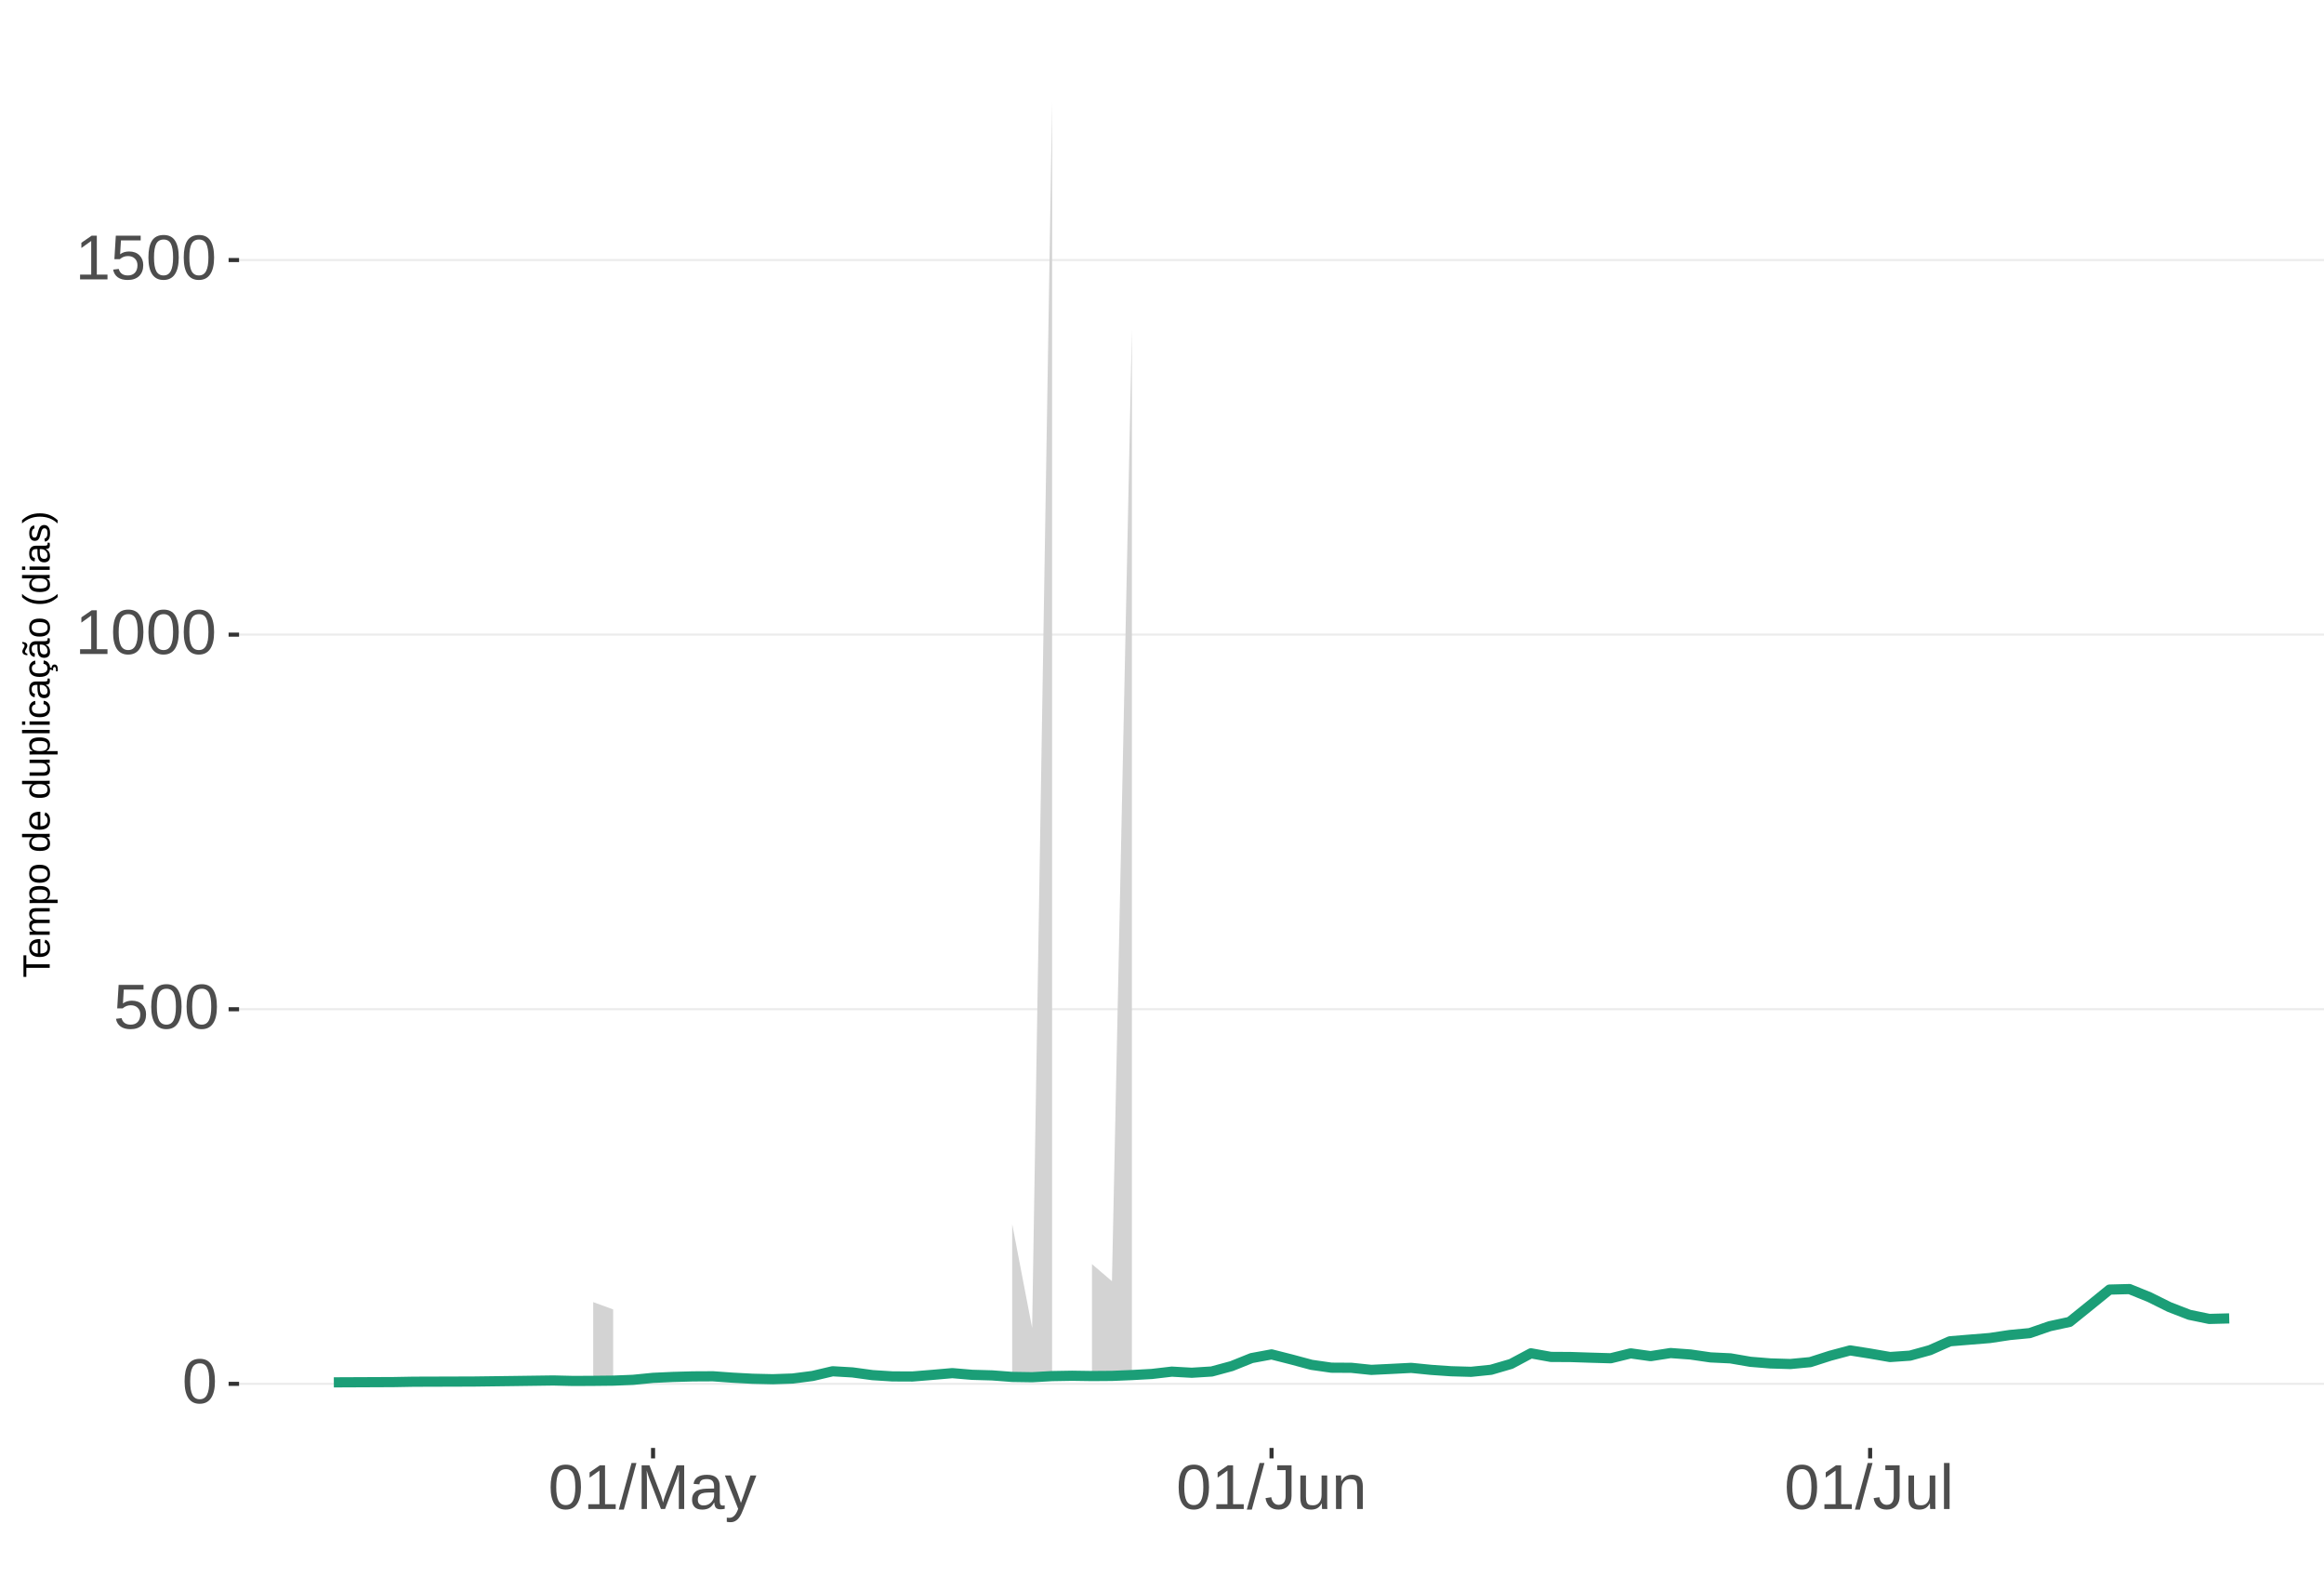
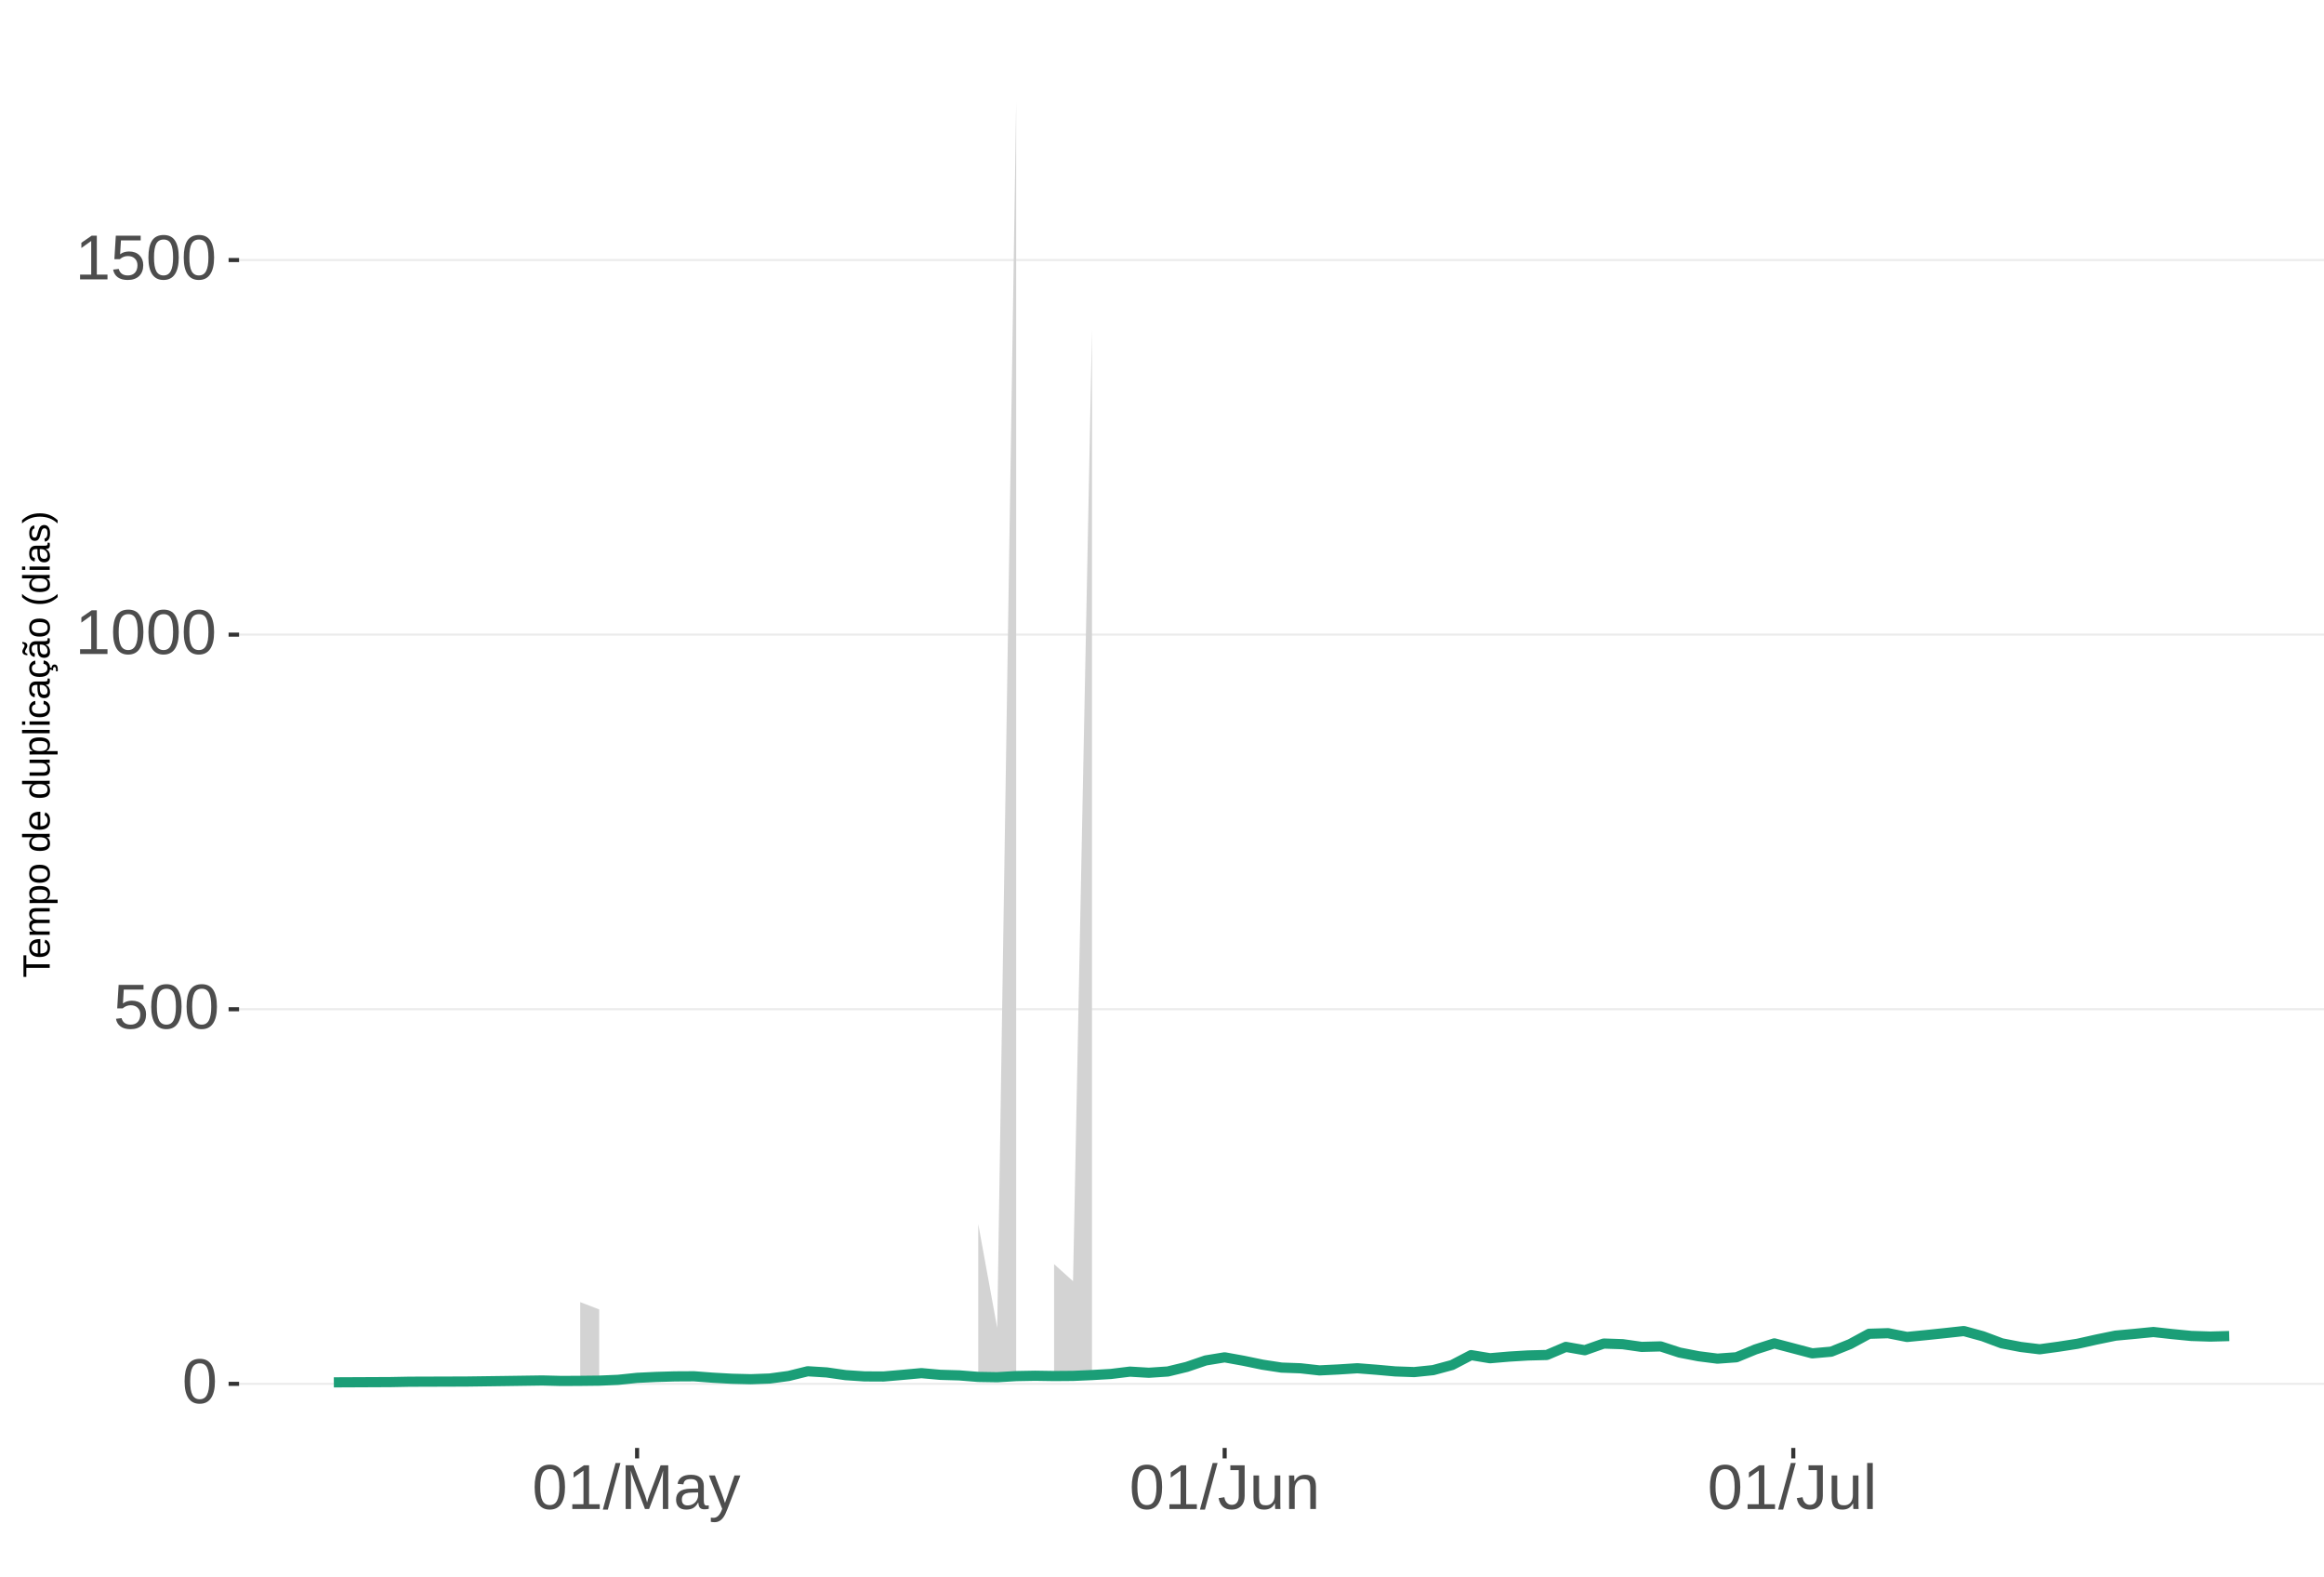
<svg xmlns="http://www.w3.org/2000/svg" xmlns:xlink="http://www.w3.org/1999/xlink" width="609pt" height="413pt" viewBox="0 0 609 413" version="1.1">
  <defs>
    <g>
      <symbol overflow="visible" id="glyph0-0">
        <path style="stroke:none;" d="M 1.672 -11.453 L 10.812 -11.453 L 10.812 0 L 1.672 0 Z M 2.281 -10.844 L 2.281 -0.625 L 10.203 -0.625 L 10.203 -10.844 Z M 2.281 -10.844 " />
      </symbol>
      <symbol overflow="visible" id="glyph0-1">
        <path style="stroke:none;" d="M 8.609 -5.734 C 8.609 -3.816 8.27 -2.352 7.594 -1.344 C 6.926 -0.344 5.93 0.156 4.609 0.156 C 3.297 0.156 2.305 -0.344 1.641 -1.344 C 0.984 -2.344 0.656 -3.805 0.656 -5.734 C 0.656 -7.703 0.973 -9.176 1.609 -10.156 C 2.254 -11.133 3.27 -11.625 4.656 -11.625 C 6.008 -11.625 7.004 -11.129 7.641 -10.141 C 8.285 -9.148 8.609 -7.68 8.609 -5.734 Z M 7.125 -5.734 C 7.125 -7.391 6.93 -8.586 6.547 -9.328 C 6.172 -10.066 5.539 -10.438 4.656 -10.438 C 3.758 -10.438 3.113 -10.07 2.719 -9.344 C 2.32 -8.613 2.125 -7.41 2.125 -5.734 C 2.125 -4.109 2.32 -2.914 2.719 -2.156 C 3.125 -1.406 3.758 -1.031 4.625 -1.031 C 5.488 -1.031 6.117 -1.414 6.516 -2.188 C 6.922 -2.957 7.125 -4.141 7.125 -5.734 Z M 7.125 -5.734 " />
      </symbol>
      <symbol overflow="visible" id="glyph0-2">
        <path style="stroke:none;" d="M 8.562 -3.734 C 8.562 -2.523 8.203 -1.57 7.484 -0.875 C 6.766 -0.188 5.77 0.156 4.5 0.156 C 3.426 0.156 2.562 -0.07 1.906 -0.531 C 1.25 -1 0.836 -1.676 0.672 -2.562 L 2.141 -2.734 C 2.453 -1.598 3.25 -1.031 4.531 -1.031 C 5.312 -1.031 5.926 -1.266 6.375 -1.734 C 6.82 -2.211 7.047 -2.867 7.047 -3.703 C 7.047 -4.422 6.82 -5 6.375 -5.438 C 5.926 -5.883 5.32 -6.109 4.562 -6.109 C 4.164 -6.109 3.797 -6.047 3.453 -5.922 C 3.109 -5.797 2.77 -5.586 2.438 -5.297 L 1 -5.297 L 1.375 -11.453 L 7.891 -11.453 L 7.891 -10.219 L 2.719 -10.219 L 2.5 -6.578 C 3.133 -7.066 3.922 -7.312 4.859 -7.312 C 5.992 -7.312 6.895 -6.977 7.562 -6.312 C 8.227 -5.656 8.562 -4.797 8.562 -3.734 Z M 8.562 -3.734 " />
      </symbol>
      <symbol overflow="visible" id="glyph0-3">
        <path style="stroke:none;" d="M 1.266 0 L 1.266 -1.25 L 4.188 -1.25 L 4.188 -10.062 L 1.609 -8.219 L 1.609 -9.594 L 4.312 -11.453 L 5.656 -11.453 L 5.656 -1.25 L 8.453 -1.25 L 8.453 0 Z M 1.266 0 " />
      </symbol>
      <symbol overflow="visible" id="glyph0-4">
        <path style="stroke:none;" d="M 0 0.156 L 3.344 -12.062 L 4.625 -12.062 L 1.312 0.156 Z M 0 0.156 " />
      </symbol>
      <symbol overflow="visible" id="glyph0-5">
        <path style="stroke:none;" d="M 11.109 0 L 11.109 -7.641 C 11.109 -8.484 11.133 -9.297 11.188 -10.078 C 10.914 -9.109 10.676 -8.352 10.469 -7.812 L 7.5 0 L 6.422 0 L 3.422 -7.812 L 2.953 -9.188 L 2.688 -10.078 L 2.719 -9.188 L 2.75 -7.641 L 2.75 0 L 1.359 0 L 1.359 -11.453 L 3.406 -11.453 L 6.453 -3.516 C 6.566 -3.191 6.672 -2.848 6.766 -2.484 C 6.867 -2.117 6.938 -1.852 6.969 -1.688 C 7.008 -1.906 7.098 -2.234 7.234 -2.672 C 7.379 -3.117 7.473 -3.398 7.516 -3.516 L 10.516 -11.453 L 12.516 -11.453 L 12.516 0 Z M 11.109 0 " />
      </symbol>
      <symbol overflow="visible" id="glyph0-6">
        <path style="stroke:none;" d="M 3.359 0.156 C 2.484 0.156 1.82 -0.07 1.375 -0.531 C 0.926 -1 0.703 -1.641 0.703 -2.453 C 0.703 -3.367 1 -4.066 1.594 -4.547 C 2.195 -5.035 3.164 -5.297 4.5 -5.328 L 6.484 -5.375 L 6.484 -5.844 C 6.484 -6.562 6.332 -7.07 6.031 -7.375 C 5.727 -7.688 5.25 -7.844 4.594 -7.844 C 3.938 -7.844 3.457 -7.734 3.156 -7.516 C 2.863 -7.297 2.688 -6.941 2.625 -6.453 L 1.094 -6.594 C 1.344 -8.176 2.52 -8.969 4.625 -8.969 C 5.727 -8.969 6.562 -8.711 7.125 -8.203 C 7.688 -7.691 7.969 -6.957 7.969 -6 L 7.969 -2.219 C 7.969 -1.781 8.02 -1.453 8.125 -1.234 C 8.238 -1.016 8.457 -0.906 8.781 -0.906 C 8.926 -0.906 9.086 -0.922 9.266 -0.953 L 9.266 -0.047 C 8.891 0.035 8.516 0.078 8.141 0.078 C 7.586 0.078 7.188 -0.062 6.938 -0.344 C 6.695 -0.625 6.562 -1.07 6.531 -1.688 L 6.484 -1.688 C 6.109 -1.008 5.672 -0.531 5.172 -0.25 C 4.68 0.02 4.078 0.156 3.359 0.156 Z M 3.703 -0.938 C 4.234 -0.938 4.707 -1.055 5.125 -1.297 C 5.551 -1.547 5.883 -1.879 6.125 -2.297 C 6.363 -2.723 6.484 -3.164 6.484 -3.625 L 6.484 -4.344 L 4.875 -4.312 C 4.188 -4.301 3.664 -4.227 3.312 -4.094 C 2.957 -3.969 2.688 -3.77 2.5 -3.5 C 2.312 -3.227 2.219 -2.875 2.219 -2.438 C 2.219 -1.957 2.344 -1.586 2.594 -1.328 C 2.852 -1.066 3.223 -0.938 3.703 -0.938 Z M 3.703 -0.938 " />
      </symbol>
      <symbol overflow="visible" id="glyph0-7">
        <path style="stroke:none;" d="M 1.547 3.453 C 1.148 3.453 0.816 3.422 0.547 3.359 L 0.547 2.266 C 0.754 2.297 0.984 2.312 1.234 2.312 C 2.141 2.312 2.859 1.645 3.391 0.312 L 3.531 -0.047 L 0.047 -8.797 L 1.609 -8.797 L 3.453 -3.938 C 3.484 -3.863 3.516 -3.77 3.547 -3.656 C 3.586 -3.551 3.711 -3.195 3.922 -2.594 C 4.129 -2 4.238 -1.664 4.25 -1.594 L 4.828 -3.203 L 6.75 -8.797 L 8.297 -8.797 L 4.906 0 C 4.551 0.938 4.211 1.633 3.891 2.094 C 3.578 2.551 3.227 2.891 2.844 3.109 C 2.469 3.336 2.035 3.453 1.547 3.453 Z M 1.547 3.453 " />
      </symbol>
      <symbol overflow="visible" id="glyph0-8">
        <path style="stroke:none;" d="M 3.719 0.156 C 1.781 0.156 0.629 -0.844 0.266 -2.844 L 1.781 -3.094 C 1.875 -2.469 2.094 -1.977 2.438 -1.625 C 2.781 -1.27 3.207 -1.094 3.719 -1.094 C 4.289 -1.094 4.738 -1.285 5.062 -1.672 C 5.383 -2.066 5.547 -2.641 5.547 -3.391 L 5.547 -10.188 L 3.344 -10.188 L 3.344 -11.453 L 7.094 -11.453 L 7.094 -3.422 C 7.094 -2.305 6.789 -1.43 6.188 -0.797 C 5.582 -0.16 4.758 0.156 3.719 0.156 Z M 3.719 0.156 " />
      </symbol>
      <symbol overflow="visible" id="glyph0-9">
        <path style="stroke:none;" d="M 2.547 -8.797 L 2.547 -3.219 C 2.547 -2.633 2.602 -2.18 2.719 -1.859 C 2.832 -1.547 3.016 -1.316 3.266 -1.172 C 3.516 -1.035 3.883 -0.969 4.375 -0.969 C 5.07 -0.969 5.625 -1.207 6.031 -1.688 C 6.438 -2.176 6.641 -2.848 6.641 -3.703 L 6.641 -8.797 L 8.109 -8.797 L 8.109 -1.875 C 8.109 -0.852 8.125 -0.227 8.156 0 L 6.781 0 C 6.77 -0.031 6.758 -0.102 6.75 -0.219 C 6.75 -0.344 6.742 -0.477 6.734 -0.625 C 6.723 -0.781 6.711 -1.07 6.703 -1.5 L 6.688 -1.5 C 6.352 -0.895 5.961 -0.469 5.516 -0.219 C 5.078 0.031 4.531 0.156 3.875 0.156 C 2.906 0.156 2.195 -0.082 1.75 -0.562 C 1.301 -1.039 1.078 -1.832 1.078 -2.938 L 1.078 -8.797 Z M 2.547 -8.797 " />
      </symbol>
      <symbol overflow="visible" id="glyph0-10">
        <path style="stroke:none;" d="M 6.703 0 L 6.703 -5.578 C 6.703 -6.16 6.645 -6.609 6.531 -6.922 C 6.426 -7.242 6.25 -7.473 6 -7.609 C 5.75 -7.754 5.379 -7.828 4.891 -7.828 C 4.191 -7.828 3.641 -7.586 3.234 -7.109 C 2.828 -6.629 2.625 -5.957 2.625 -5.094 L 2.625 0 L 1.156 0 L 1.156 -6.922 C 1.156 -7.941 1.141 -8.566 1.109 -8.797 L 2.484 -8.797 C 2.492 -8.773 2.5 -8.703 2.5 -8.578 C 2.508 -8.461 2.516 -8.328 2.516 -8.172 C 2.523 -8.016 2.535 -7.723 2.547 -7.297 L 2.578 -7.297 C 2.91 -7.898 3.297 -8.328 3.734 -8.578 C 4.18 -8.836 4.734 -8.969 5.391 -8.969 C 6.359 -8.969 7.066 -8.723 7.516 -8.234 C 7.961 -7.754 8.188 -6.961 8.188 -5.859 L 8.188 0 Z M 6.703 0 " />
      </symbol>
      <symbol overflow="visible" id="glyph0-11">
        <path style="stroke:none;" d="M 1.125 0 L 1.125 -12.062 L 2.594 -12.062 L 2.594 0 Z M 1.125 0 " />
      </symbol>
      <symbol overflow="visible" id="glyph1-0">
        <path style="stroke:none;" d="M -6.875 -1 L -6.875 -6.5 L 0 -6.5 L 0 -1 Z M -6.516 -1.375 L -0.375 -1.375 L -0.375 -6.125 L -6.516 -6.125 Z M -6.516 -1.375 " />
      </symbol>
      <symbol overflow="visible" id="glyph1-1">
        <path style="stroke:none;" d="M -6.125 -3.516 L 0 -3.516 L 0 -2.594 L -6.125 -2.594 L -6.125 -0.219 L -6.875 -0.219 L -6.875 -5.875 L -6.125 -5.875 Z M -6.125 -3.516 " />
      </symbol>
      <symbol overflow="visible" id="glyph1-2">
        <path style="stroke:none;" d="M -2.453 -1.344 C -1.848 -1.344 -1.379 -1.469 -1.047 -1.719 C -0.723 -1.969 -0.562 -2.336 -0.562 -2.828 C -0.562 -3.203 -0.633 -3.504 -0.781 -3.734 C -0.938 -3.961 -1.133 -4.117 -1.375 -4.203 L -1.156 -4.969 C -0.32 -4.656 0.094 -3.941 0.094 -2.828 C 0.094 -2.047 -0.133 -1.445 -0.594 -1.031 C -1.062 -0.625 -1.754 -0.422 -2.672 -0.422 C -3.547 -0.422 -4.211 -0.625 -4.672 -1.031 C -5.141 -1.445 -5.375 -2.031 -5.375 -2.781 C -5.375 -4.344 -4.441 -5.125 -2.578 -5.125 L -2.453 -5.125 Z M -3.125 -4.203 C -3.688 -4.16 -4.094 -4.02 -4.344 -3.781 C -4.602 -3.551 -4.734 -3.219 -4.734 -2.781 C -4.734 -2.352 -4.586 -2.016 -4.297 -1.766 C -4.016 -1.516 -3.625 -1.379 -3.125 -1.359 Z M -3.125 -4.203 " />
      </symbol>
      <symbol overflow="visible" id="glyph1-3">
        <path style="stroke:none;" d="M 0 -3.75 L -3.344 -3.75 C -3.852 -3.75 -4.207 -3.676 -4.406 -3.531 C -4.602 -3.395 -4.703 -3.145 -4.703 -2.781 C -4.703 -2.406 -4.555 -2.109 -4.266 -1.891 C -3.984 -1.672 -3.582 -1.562 -3.062 -1.562 L 0 -1.562 L 0 -0.688 L -4.156 -0.688 C -4.77 -0.688 -5.145 -0.68 -5.281 -0.672 L -5.281 -1.5 C -5.27 -1.5 -5.227 -1.5 -5.156 -1.5 C -5.082 -1.508 -5 -1.516 -4.906 -1.516 C -4.812 -1.523 -4.633 -1.531 -4.375 -1.531 L -4.375 -1.547 C -4.75 -1.734 -5.008 -1.945 -5.156 -2.188 C -5.301 -2.438 -5.375 -2.738 -5.375 -3.094 C -5.375 -3.488 -5.297 -3.801 -5.141 -4.031 C -4.984 -4.27 -4.727 -4.438 -4.375 -4.531 L -4.375 -4.547 C -4.727 -4.723 -4.984 -4.941 -5.141 -5.203 C -5.297 -5.461 -5.375 -5.773 -5.375 -6.141 C -5.375 -6.672 -5.227 -7.055 -4.938 -7.297 C -4.656 -7.547 -4.18 -7.672 -3.516 -7.672 L 0 -7.672 L 0 -6.797 L -3.344 -6.797 C -3.852 -6.797 -4.207 -6.723 -4.406 -6.578 C -4.602 -6.441 -4.703 -6.191 -4.703 -5.828 C -4.703 -5.453 -4.555 -5.156 -4.266 -4.938 C -3.984 -4.727 -3.582 -4.625 -3.062 -4.625 L 0 -4.625 Z M 0 -3.75 " />
      </symbol>
      <symbol overflow="visible" id="glyph1-4">
        <path style="stroke:none;" d="M -2.672 -5.141 C -0.828 -5.141 0.094 -4.492 0.094 -3.203 C 0.094 -2.391 -0.211 -1.844 -0.828 -1.562 L -0.828 -1.531 C -0.797 -1.539 -0.516 -1.547 0.016 -1.547 L 2.078 -1.547 L 2.078 -0.672 L -4.203 -0.672 C -4.742 -0.672 -5.102 -0.66 -5.281 -0.641 L -5.281 -1.5 C -5.27 -1.5 -5.223 -1.5 -5.141 -1.5 C -5.066 -1.508 -4.945 -1.52 -4.781 -1.531 C -4.613 -1.539 -4.5 -1.547 -4.438 -1.547 L -4.438 -1.562 C -4.758 -1.719 -4.992 -1.922 -5.141 -2.172 C -5.297 -2.43 -5.375 -2.773 -5.375 -3.203 C -5.375 -3.848 -5.156 -4.332 -4.719 -4.656 C -4.281 -4.977 -3.598 -5.141 -2.672 -5.141 Z M -2.641 -4.219 C -3.379 -4.219 -3.906 -4.117 -4.219 -3.922 C -4.539 -3.723 -4.703 -3.406 -4.703 -2.969 C -4.703 -2.625 -4.629 -2.352 -4.484 -2.156 C -4.336 -1.957 -4.109 -1.805 -3.797 -1.703 C -3.484 -1.598 -3.078 -1.547 -2.578 -1.547 C -1.879 -1.547 -1.363 -1.656 -1.031 -1.875 C -0.707 -2.102 -0.547 -2.469 -0.547 -2.969 C -0.547 -3.406 -0.707 -3.723 -1.031 -3.922 C -1.352 -4.117 -1.891 -4.219 -2.641 -4.219 Z M -2.641 -4.219 " />
      </symbol>
      <symbol overflow="visible" id="glyph1-5">
        <path style="stroke:none;" d="M -2.641 -5.141 C -1.723 -5.141 -1.035 -4.938 -0.578 -4.531 C -0.129 -4.125 0.094 -3.535 0.094 -2.766 C 0.094 -1.992 -0.141 -1.41 -0.609 -1.016 C -1.078 -0.617 -1.754 -0.422 -2.641 -0.422 C -4.461 -0.422 -5.375 -1.207 -5.375 -2.781 C -5.375 -3.594 -5.148 -4.188 -4.703 -4.562 C -4.266 -4.945 -3.578 -5.141 -2.641 -5.141 Z M -2.641 -4.219 C -3.367 -4.219 -3.898 -4.109 -4.234 -3.891 C -4.566 -3.672 -4.734 -3.305 -4.734 -2.797 C -4.734 -2.285 -4.562 -1.914 -4.219 -1.688 C -3.883 -1.457 -3.359 -1.344 -2.641 -1.344 C -1.953 -1.344 -1.43 -1.453 -1.078 -1.672 C -0.723 -1.898 -0.547 -2.258 -0.547 -2.75 C -0.547 -3.281 -0.711 -3.656 -1.047 -3.875 C -1.391 -4.102 -1.922 -4.219 -2.641 -4.219 Z M -2.641 -4.219 " />
      </symbol>
      <symbol overflow="visible" id="glyph1-6">
        <path style="stroke:none;" d="" />
      </symbol>
      <symbol overflow="visible" id="glyph1-7">
        <path style="stroke:none;" d="M -0.844 -4.016 C -0.508 -3.848 -0.27 -3.629 -0.125 -3.359 C 0.02 -3.086 0.094 -2.754 0.094 -2.359 C 0.094 -1.691 -0.129 -1.203 -0.578 -0.891 C -1.023 -0.578 -1.707 -0.422 -2.625 -0.422 C -4.457 -0.422 -5.375 -1.066 -5.375 -2.359 C -5.375 -2.766 -5.301 -3.098 -5.156 -3.359 C -5.008 -3.629 -4.781 -3.848 -4.469 -4.016 L -7.25 -4.016 L -7.25 -4.891 L -1.094 -4.891 C -0.539 -4.891 -0.176 -4.898 0 -4.922 L 0 -4.078 C -0.051 -4.066 -0.172 -4.055 -0.359 -4.047 C -0.547 -4.035 -0.707 -4.031 -0.844 -4.031 Z M -2.641 -1.344 C -1.898 -1.344 -1.367 -1.438 -1.047 -1.625 C -0.734 -1.82 -0.578 -2.145 -0.578 -2.594 C -0.578 -3.082 -0.75 -3.441 -1.094 -3.672 C -1.438 -3.898 -1.973 -4.016 -2.703 -4.016 C -3.398 -4.016 -3.91 -3.898 -4.234 -3.672 C -4.566 -3.441 -4.734 -3.082 -4.734 -2.594 C -4.734 -2.156 -4.566 -1.836 -4.234 -1.641 C -3.91 -1.441 -3.379 -1.344 -2.641 -1.344 Z M -2.641 -1.344 " />
      </symbol>
      <symbol overflow="visible" id="glyph1-8">
        <path style="stroke:none;" d="M -5.281 -1.531 L -1.938 -1.531 C -1.582 -1.531 -1.305 -1.562 -1.109 -1.625 C -0.922 -1.695 -0.785 -1.805 -0.703 -1.953 C -0.617 -2.109 -0.578 -2.332 -0.578 -2.625 C -0.578 -3.039 -0.723 -3.367 -1.016 -3.609 C -1.305 -3.859 -1.707 -3.984 -2.219 -3.984 L -5.281 -3.984 L -5.281 -4.875 L -1.125 -4.875 C -0.508 -4.875 -0.133 -4.879 0 -4.891 L 0 -4.062 C -0.02 -4.062 -0.062 -4.055 -0.125 -4.047 C -0.195 -4.047 -0.281 -4.039 -0.375 -4.031 C -0.469 -4.031 -0.645 -4.031 -0.906 -4.031 L -0.906 -4.016 C -0.539 -3.816 -0.281 -3.582 -0.125 -3.312 C 0.02 -3.051 0.094 -2.723 0.094 -2.328 C 0.094 -1.742 -0.047 -1.316 -0.328 -1.047 C -0.617 -0.785 -1.098 -0.656 -1.766 -0.656 L -5.281 -0.656 Z M -5.281 -1.531 " />
      </symbol>
      <symbol overflow="visible" id="glyph1-9">
        <path style="stroke:none;" d="M 0 -0.672 L -7.25 -0.672 L -7.25 -1.547 L 0 -1.547 Z M 0 -0.672 " />
      </symbol>
      <symbol overflow="visible" id="glyph1-10">
        <path style="stroke:none;" d="M -6.406 -0.672 L -7.25 -0.672 L -7.25 -1.547 L -6.406 -1.547 Z M 0 -0.672 L -5.281 -0.672 L -5.281 -1.547 L 0 -1.547 Z M 0 -0.672 " />
      </symbol>
      <symbol overflow="visible" id="glyph1-11">
        <path style="stroke:none;" d="M -2.672 -1.344 C -1.961 -1.344 -1.438 -1.453 -1.094 -1.672 C -0.758 -1.891 -0.594 -2.223 -0.594 -2.672 C -0.594 -2.984 -0.676 -3.242 -0.844 -3.453 C -1.02 -3.672 -1.281 -3.801 -1.625 -3.844 L -1.578 -4.734 C -1.066 -4.672 -0.66 -4.457 -0.359 -4.094 C -0.055 -3.727 0.094 -3.266 0.094 -2.703 C 0.094 -1.961 -0.133 -1.395 -0.594 -1 C -1.062 -0.613 -1.742 -0.422 -2.641 -0.422 C -3.535 -0.422 -4.211 -0.613 -4.672 -1 C -5.141 -1.395 -5.375 -1.957 -5.375 -2.688 C -5.375 -3.227 -5.234 -3.676 -4.953 -4.031 C -4.68 -4.395 -4.297 -4.617 -3.797 -4.703 L -3.734 -3.797 C -4.023 -3.754 -4.254 -3.641 -4.422 -3.453 C -4.598 -3.266 -4.688 -3.004 -4.688 -2.672 C -4.688 -2.203 -4.531 -1.863 -4.219 -1.656 C -3.914 -1.445 -3.398 -1.344 -2.672 -1.344 Z M -2.672 -1.344 " />
      </symbol>
      <symbol overflow="visible" id="glyph1-12">
        <path style="stroke:none;" d="M 0.094 -2.016 C 0.094 -1.484 -0.047 -1.082 -0.328 -0.812 C -0.609 -0.551 -0.988 -0.422 -1.469 -0.422 C -2.02 -0.422 -2.441 -0.598 -2.734 -0.953 C -3.023 -1.316 -3.18 -1.898 -3.203 -2.703 L -3.219 -3.891 L -3.516 -3.891 C -3.941 -3.891 -4.25 -3.797 -4.438 -3.609 C -4.625 -3.43 -4.719 -3.148 -4.719 -2.766 C -4.719 -2.367 -4.648 -2.078 -4.516 -1.891 C -4.379 -1.711 -4.164 -1.609 -3.875 -1.578 L -3.953 -0.656 C -4.898 -0.812 -5.375 -1.52 -5.375 -2.781 C -5.375 -3.445 -5.223 -3.945 -4.922 -4.281 C -4.617 -4.613 -4.18 -4.781 -3.609 -4.781 L -1.328 -4.781 C -1.066 -4.781 -0.867 -4.812 -0.734 -4.875 C -0.609 -4.945 -0.547 -5.082 -0.547 -5.281 C -0.547 -5.363 -0.555 -5.457 -0.578 -5.562 L -0.031 -5.562 C 0.02 -5.344 0.047 -5.117 0.047 -4.891 C 0.047 -4.555 -0.035 -4.316 -0.203 -4.172 C -0.379 -4.023 -0.648 -3.941 -1.016 -3.922 L -1.016 -3.891 C -0.609 -3.672 -0.32 -3.41 -0.156 -3.109 C 0.008 -2.805 0.094 -2.441 0.094 -2.016 Z M -0.562 -2.219 C -0.562 -2.539 -0.633 -2.828 -0.781 -3.078 C -0.926 -3.328 -1.125 -3.523 -1.375 -3.672 C -1.633 -3.816 -1.898 -3.891 -2.172 -3.891 L -2.609 -3.891 L -2.594 -2.938 C -2.582 -2.52 -2.535 -2.203 -2.453 -1.984 C -2.379 -1.773 -2.258 -1.613 -2.094 -1.5 C -1.938 -1.383 -1.723 -1.328 -1.453 -1.328 C -1.172 -1.328 -0.953 -1.406 -0.797 -1.562 C -0.641 -1.719 -0.562 -1.938 -0.562 -2.219 Z M -0.562 -2.219 " />
      </symbol>
      <symbol overflow="visible" id="glyph1-13">
        <path style="stroke:none;" d="M -2.672 -1.344 C -1.961 -1.344 -1.438 -1.453 -1.094 -1.672 C -0.758 -1.891 -0.594 -2.223 -0.594 -2.672 C -0.594 -2.984 -0.676 -3.242 -0.844 -3.453 C -1.02 -3.672 -1.281 -3.801 -1.625 -3.844 L -1.578 -4.734 C -1.066 -4.672 -0.66 -4.457 -0.359 -4.094 C -0.055 -3.727 0.094 -3.266 0.094 -2.703 C 0.094 -1.961 -0.133 -1.395 -0.594 -1 C -1.062 -0.613 -1.742 -0.422 -2.641 -0.422 C -3.535 -0.422 -4.211 -0.613 -4.672 -1 C -5.141 -1.395 -5.375 -1.957 -5.375 -2.688 C -5.375 -3.227 -5.234 -3.676 -4.953 -4.031 C -4.68 -4.395 -4.297 -4.617 -3.797 -4.703 L -3.734 -3.797 C -4.023 -3.754 -4.254 -3.641 -4.422 -3.453 C -4.598 -3.266 -4.688 -3.004 -4.688 -2.672 C -4.688 -2.203 -4.531 -1.863 -4.219 -1.656 C -3.914 -1.445 -3.398 -1.344 -2.672 -1.344 Z M 1.234 -3.672 C 1.828 -3.672 2.125 -3.223 2.125 -2.328 C 2.125 -2.148 2.113 -2.004 2.094 -1.891 L 1.625 -1.891 C 1.645 -2.055 1.656 -2.195 1.656 -2.312 C 1.656 -2.789 1.52 -3.031 1.25 -3.031 C 1 -3.031 0.875 -2.812 0.875 -2.375 C 0.875 -2.238 0.879 -2.148 0.891 -2.109 L 0 -2.422 L 0 -2.938 L 0.484 -2.75 C 0.492 -3.062 0.566 -3.289 0.703 -3.438 C 0.836 -3.594 1.016 -3.672 1.234 -3.672 Z M 1.234 -3.672 " />
      </symbol>
      <symbol overflow="visible" id="glyph1-14">
        <path style="stroke:none;" d="M 0.094 -2.016 C 0.094 -1.484 -0.047 -1.082 -0.328 -0.812 C -0.609 -0.551 -0.988 -0.422 -1.469 -0.422 C -2.02 -0.422 -2.441 -0.598 -2.734 -0.953 C -3.023 -1.316 -3.18 -1.898 -3.203 -2.703 L -3.219 -3.891 L -3.516 -3.891 C -3.941 -3.891 -4.25 -3.797 -4.438 -3.609 C -4.625 -3.43 -4.719 -3.148 -4.719 -2.766 C -4.719 -2.367 -4.648 -2.078 -4.516 -1.891 C -4.379 -1.711 -4.164 -1.609 -3.875 -1.578 L -3.953 -0.656 C -4.898 -0.812 -5.375 -1.52 -5.375 -2.781 C -5.375 -3.445 -5.223 -3.945 -4.922 -4.281 C -4.617 -4.613 -4.18 -4.781 -3.609 -4.781 L -1.328 -4.781 C -1.066 -4.781 -0.867 -4.812 -0.734 -4.875 C -0.609 -4.945 -0.547 -5.082 -0.547 -5.281 C -0.547 -5.363 -0.555 -5.457 -0.578 -5.562 L -0.031 -5.562 C 0.02 -5.344 0.047 -5.117 0.047 -4.891 C 0.047 -4.555 -0.035 -4.316 -0.203 -4.172 C -0.379 -4.023 -0.648 -3.941 -1.016 -3.922 L -1.016 -3.891 C -0.609 -3.672 -0.32 -3.41 -0.156 -3.109 C 0.008 -2.805 0.094 -2.441 0.094 -2.016 Z M -0.562 -2.219 C -0.562 -2.539 -0.633 -2.828 -0.781 -3.078 C -0.926 -3.328 -1.125 -3.523 -1.375 -3.672 C -1.633 -3.816 -1.898 -3.891 -2.172 -3.891 L -2.609 -3.891 L -2.594 -2.938 C -2.582 -2.52 -2.535 -2.203 -2.453 -1.984 C -2.379 -1.773 -2.258 -1.613 -2.094 -1.5 C -1.938 -1.383 -1.723 -1.328 -1.453 -1.328 C -1.172 -1.328 -0.953 -1.406 -0.797 -1.562 C -0.641 -1.719 -0.562 -1.938 -0.562 -2.219 Z M -5.859 -3.609 C -5.859 -3.473 -5.891 -3.332 -5.953 -3.188 C -6.016 -3.051 -6.082 -2.922 -6.156 -2.797 C -6.227 -2.672 -6.297 -2.551 -6.359 -2.438 C -6.422 -2.32 -6.453 -2.211 -6.453 -2.109 C -6.453 -1.93 -6.398 -1.797 -6.297 -1.703 C -6.191 -1.617 -6.047 -1.562 -5.859 -1.531 L -5.859 -1.094 C -6.191 -1.125 -6.441 -1.176 -6.609 -1.25 C -6.785 -1.332 -6.922 -1.441 -7.016 -1.578 C -7.117 -1.711 -7.172 -1.879 -7.172 -2.078 C -7.172 -2.223 -7.141 -2.363 -7.078 -2.5 C -7.023 -2.633 -6.957 -2.766 -6.875 -2.891 C -6.801 -3.023 -6.734 -3.145 -6.672 -3.25 C -6.617 -3.363 -6.594 -3.473 -6.594 -3.578 C -6.594 -3.898 -6.785 -4.086 -7.172 -4.141 L -7.172 -4.594 C -6.691 -4.539 -6.352 -4.43 -6.156 -4.266 C -5.957 -4.098 -5.859 -3.879 -5.859 -3.609 Z M -5.859 -3.609 " />
      </symbol>
      <symbol overflow="visible" id="glyph1-15">
        <path style="stroke:none;" d="M -2.594 -0.625 C -3.539 -0.625 -4.383 -0.77 -5.125 -1.062 C -5.875 -1.352 -6.582 -1.805 -7.25 -2.422 L -7.25 -3.266 C -6.57 -2.66 -5.852 -2.211 -5.094 -1.922 C -4.332 -1.641 -3.5 -1.5 -2.594 -1.5 C -1.688 -1.5 -0.852 -1.641 -0.094 -1.922 C 0.664 -2.203 1.391 -2.648 2.078 -3.266 L 2.078 -2.422 C 1.41 -1.805 0.703 -1.352 -0.047 -1.062 C -0.797 -0.77 -1.641 -0.625 -2.578 -0.625 Z M -2.594 -0.625 " />
      </symbol>
      <symbol overflow="visible" id="glyph1-16">
        <path style="stroke:none;" d="M -1.453 -4.641 C -0.961 -4.641 -0.582 -4.453 -0.312 -4.078 C -0.039 -3.703 0.094 -3.176 0.094 -2.5 C 0.094 -1.844 -0.008 -1.332 -0.219 -0.969 C -0.438 -0.613 -0.773 -0.383 -1.234 -0.281 L -1.391 -1.062 C -1.109 -1.133 -0.898 -1.285 -0.766 -1.516 C -0.641 -1.754 -0.578 -2.082 -0.578 -2.5 C -0.578 -2.945 -0.645 -3.27 -0.781 -3.469 C -0.914 -3.676 -1.117 -3.781 -1.391 -3.781 C -1.598 -3.781 -1.766 -3.707 -1.891 -3.562 C -2.023 -3.426 -2.133 -3.195 -2.219 -2.875 L -2.391 -2.25 C -2.516 -1.738 -2.641 -1.375 -2.766 -1.156 C -2.891 -0.945 -3.039 -0.781 -3.219 -0.656 C -3.406 -0.539 -3.629 -0.484 -3.891 -0.484 C -4.367 -0.484 -4.734 -0.656 -4.984 -1 C -5.234 -1.344 -5.359 -1.844 -5.359 -2.5 C -5.359 -3.082 -5.254 -3.547 -5.047 -3.891 C -4.848 -4.234 -4.523 -4.453 -4.078 -4.547 L -3.969 -3.75 C -4.207 -3.707 -4.391 -3.578 -4.516 -3.359 C -4.641 -3.148 -4.703 -2.863 -4.703 -2.5 C -4.703 -2.102 -4.641 -1.812 -4.516 -1.625 C -4.398 -1.438 -4.219 -1.344 -3.969 -1.344 C -3.82 -1.344 -3.695 -1.379 -3.594 -1.453 C -3.5 -1.535 -3.414 -1.648 -3.344 -1.797 C -3.281 -1.953 -3.191 -2.281 -3.078 -2.781 C -2.953 -3.238 -2.836 -3.57 -2.734 -3.781 C -2.641 -3.988 -2.531 -4.148 -2.406 -4.266 C -2.289 -4.379 -2.156 -4.469 -2 -4.531 C -1.844 -4.602 -1.66 -4.641 -1.453 -4.641 Z M -1.453 -4.641 " />
      </symbol>
      <symbol overflow="visible" id="glyph1-17">
        <path style="stroke:none;" d="M -2.578 -2.703 C -1.641 -2.703 -0.797 -2.555 -0.047 -2.266 C 0.703 -1.973 1.41 -1.52 2.078 -0.906 L 2.078 -0.062 C 1.391 -0.676 0.672 -1.125 -0.078 -1.406 C -0.836 -1.688 -1.676 -1.828 -2.594 -1.828 C -3.5 -1.828 -4.328 -1.68 -5.078 -1.391 C -5.836 -1.109 -6.562 -0.664 -7.25 -0.062 L -7.25 -0.906 C -6.582 -1.52 -5.875 -1.973 -5.125 -2.266 C -4.375 -2.555 -3.531 -2.703 -2.594 -2.703 Z M -2.578 -2.703 " />
      </symbol>
    </g>
    <clipPath id="clip1">
      <path d="M 62.645 9.961 L 609 9.961 L 609 379.328 L 62.645 379.328 Z M 62.645 9.961 " />
    </clipPath>
    <clipPath id="clip2">
      <path d="M 62.645 362 L 609 362 L 609 363 L 62.645 363 Z M 62.645 362 " />
    </clipPath>
    <clipPath id="clip3">
      <path d="M 62.645 264 L 609 264 L 609 265 L 62.645 265 Z M 62.645 264 " />
    </clipPath>
    <clipPath id="clip4">
      <path d="M 62.645 165 L 609 165 L 609 167 L 62.645 167 Z M 62.645 165 " />
    </clipPath>
    <clipPath id="clip5">
      <path d="M 62.645 67 L 609 67 L 609 69 L 62.645 69 Z M 62.645 67 " />
    </clipPath>
  </defs>
  <g id="surface276">
    <rect x="0" y="0" width="609" height="413" style="fill:rgb(100%,100%,100%);fill-opacity:1;stroke:none;" />
    <rect x="0" y="0" width="609" height="413" style="fill:rgb(100%,100%,100%);fill-opacity:1;stroke:none;" />
    <path style="fill:none;stroke-width:1.067;stroke-linecap:round;stroke-linejoin:round;stroke:rgb(100%,100%,100%);stroke-opacity:1;stroke-miterlimit:10;" d="M 0 413 L 609 413 L 609 0 L 0 0 Z M 0 413 " />
    <g clip-path="url(#clip1)" clip-rule="nonzero">
      <path style=" stroke:none;fill-rule:nonzero;fill:rgb(100%,100%,100%);fill-opacity:1;" d="M 62.645 379.328 L 609 379.328 L 609 9.961 L 62.645 9.961 Z M 62.645 379.328 " />
    </g>
    <g clip-path="url(#clip2)" clip-rule="nonzero">
      <path style="fill:none;stroke-width:0.533;stroke-linecap:butt;stroke-linejoin:round;stroke:rgb(92.157%,92.157%,92.157%);stroke-opacity:1;stroke-miterlimit:10;" d="M 62.645 362.539 L 609 362.539 " />
    </g>
    <g clip-path="url(#clip3)" clip-rule="nonzero">
      <path style="fill:none;stroke-width:0.533;stroke-linecap:butt;stroke-linejoin:round;stroke:rgb(92.157%,92.157%,92.157%);stroke-opacity:1;stroke-miterlimit:10;" d="M 62.645 264.398 L 609 264.398 " />
    </g>
    <g clip-path="url(#clip4)" clip-rule="nonzero">
      <path style="fill:none;stroke-width:0.533;stroke-linecap:butt;stroke-linejoin:round;stroke:rgb(92.157%,92.157%,92.157%);stroke-opacity:1;stroke-miterlimit:10;" d="M 62.645 166.262 L 609 166.262 " />
    </g>
    <g clip-path="url(#clip5)" clip-rule="nonzero">
      <path style="fill:none;stroke-width:0.533;stroke-linecap:butt;stroke-linejoin:round;stroke:rgb(92.157%,92.157%,92.157%);stroke-opacity:1;stroke-miterlimit:10;" d="M 62.645 68.121 L 609 68.121 " />
    </g>
-     <path style=" stroke:none;fill-rule:nonzero;fill:rgb(82.745%,82.745%,82.745%);fill-opacity:1;" d="M 155.445 341.133 L 160.676 343.043 L 160.676 362.117 L 155.445 362.145 Z M 155.445 341.133 " />
-     <path style=" stroke:none;fill-rule:nonzero;fill:rgb(82.745%,82.745%,82.745%);fill-opacity:1;" d="M 265.242 320.688 L 270.469 347.902 L 275.699 26.754 L 275.699 361.523 L 270.469 361.621 L 265.242 361.613 Z M 265.242 320.688 " />
-     <path style=" stroke:none;fill-rule:nonzero;fill:rgb(82.745%,82.745%,82.745%);fill-opacity:1;" d="M 286.152 331.176 L 291.383 335.652 L 296.609 86.277 L 296.609 361.387 L 291.383 361.461 L 286.152 361.488 Z M 286.152 331.176 " />
-     <path style="fill:none;stroke-width:2.667;stroke-linecap:butt;stroke-linejoin:round;stroke:rgb(10.588%,61.961%,46.667%);stroke-opacity:1;stroke-miterlimit:10;" d="M 87.48 362.152 L 103.164 362.082 L 108.391 361.988 L 124.078 361.938 L 134.535 361.805 L 144.992 361.66 L 150.219 361.785 L 155.445 361.758 L 160.676 361.703 L 165.902 361.492 L 171.133 360.973 L 176.359 360.734 L 181.59 360.59 L 186.816 360.562 L 192.047 360.934 L 197.273 361.211 L 202.5 361.332 L 207.73 361.148 L 212.957 360.477 L 218.188 359.246 L 223.414 359.551 L 228.645 360.262 L 233.871 360.594 L 239.098 360.617 L 244.328 360.191 L 249.555 359.738 L 254.785 360.18 L 260.012 360.328 L 265.242 360.727 L 270.469 360.809 L 275.699 360.512 L 280.926 360.422 L 286.152 360.5 L 291.383 360.461 L 296.609 360.242 L 301.84 359.953 L 307.066 359.344 L 312.297 359.637 L 317.523 359.309 L 322.75 357.895 L 327.98 355.793 L 333.207 354.828 L 338.438 356.156 L 343.664 357.559 L 348.895 358.309 L 354.121 358.34 L 359.352 358.883 L 364.578 358.629 L 369.805 358.359 L 375.035 358.883 L 380.262 359.242 L 385.492 359.391 L 390.719 358.859 L 395.949 357.332 L 401.176 354.543 L 406.402 355.484 L 411.633 355.516 L 416.859 355.688 L 422.09 355.84 L 427.316 354.559 L 432.547 355.285 L 437.773 354.473 L 443.004 354.855 L 448.23 355.613 L 453.457 355.863 L 458.688 356.766 L 463.914 357.191 L 469.145 357.348 L 474.371 356.855 L 479.602 355.176 L 484.828 353.781 L 490.059 354.613 L 495.285 355.516 L 500.512 355.156 L 505.742 353.711 L 510.969 351.391 L 516.199 350.961 L 521.426 350.539 L 526.656 349.75 L 531.883 349.254 L 537.109 347.445 L 542.34 346.312 L 547.566 342.098 L 552.797 337.848 L 558.023 337.711 L 563.254 339.832 L 568.48 342.426 L 573.711 344.453 L 578.938 345.535 L 584.164 345.398 " />
+     <path style=" stroke:none;fill-rule:nonzero;fill:rgb(82.745%,82.745%,82.745%);fill-opacity:1;" d="M 152.047 341.133 L 157.016 343.043 L 157.016 362.117 L 152.047 362.145 Z M 152.047 341.133 " />
+     <path style=" stroke:none;fill-rule:nonzero;fill:rgb(82.745%,82.745%,82.745%);fill-opacity:1;" d="M 256.352 320.688 L 261.32 347.902 L 266.285 26.754 L 266.285 361.523 L 261.32 361.621 L 256.352 361.613 Z M 256.352 320.688 " />
+     <path style=" stroke:none;fill-rule:nonzero;fill:rgb(82.745%,82.745%,82.745%);fill-opacity:1;" d="M 276.219 331.176 L 281.188 335.652 L 286.152 86.277 L 286.152 361.387 L 281.188 361.461 L 276.219 361.488 Z M 276.219 331.176 " />
+     <path style="fill:none;stroke-width:2.667;stroke-linecap:butt;stroke-linejoin:round;stroke:rgb(10.588%,61.961%,46.667%);stroke-opacity:1;stroke-miterlimit:10;" d="M 87.48 362.152 L 102.379 362.082 L 107.348 361.988 L 122.246 361.938 L 132.18 361.805 L 142.113 361.66 L 147.082 361.785 L 152.047 361.758 L 157.016 361.703 L 161.98 361.492 L 166.949 360.973 L 171.918 360.734 L 176.883 360.59 L 181.852 360.562 L 186.816 360.934 L 191.785 361.211 L 196.75 361.332 L 201.719 361.148 L 206.684 360.477 L 211.652 359.246 L 216.617 359.551 L 221.586 360.262 L 226.551 360.594 L 231.52 360.617 L 236.484 360.191 L 241.453 359.738 L 246.418 360.18 L 251.387 360.328 L 256.352 360.727 L 261.32 360.809 L 266.285 360.512 L 271.254 360.422 L 276.219 360.5 L 281.188 360.461 L 286.152 360.242 L 291.121 359.953 L 296.086 359.344 L 301.055 359.637 L 306.02 359.309 L 310.988 358.105 L 315.957 356.41 L 320.922 355.598 L 325.891 356.5 L 330.855 357.527 L 335.824 358.285 L 340.789 358.465 L 345.758 359.02 L 350.723 358.777 L 355.691 358.457 L 360.656 358.844 L 365.625 359.285 L 370.59 359.461 L 375.559 358.949 L 380.523 357.609 L 385.492 355.016 L 390.457 355.832 L 395.426 355.406 L 400.391 355.105 L 405.359 354.977 L 410.324 352.859 L 415.293 353.734 L 420.258 351.984 L 425.227 352.152 L 430.191 352.863 L 435.16 352.73 L 440.125 354.348 L 445.094 355.312 L 450.059 355.941 L 455.027 355.582 L 459.992 353.531 L 464.961 351.941 L 469.93 353.246 L 474.895 354.555 L 479.863 354.117 L 484.828 352.121 L 489.797 349.422 L 494.762 349.273 L 499.73 350.258 L 504.695 349.773 L 509.664 349.254 L 514.629 348.711 L 519.598 350.074 L 524.562 351.93 L 529.531 352.883 L 534.496 353.488 L 539.465 352.809 L 544.43 352.043 L 549.398 350.93 L 554.363 349.914 L 559.332 349.453 L 564.297 348.965 L 569.266 349.512 L 574.23 349.996 L 579.199 350.156 L 584.164 350.023 " />
    <g style="fill:rgb(30.196%,30.196%,30.196%);fill-opacity:1;">
      <use xlink:href="#glyph0-1" x="47.715" y="367.611" />
    </g>
    <g style="fill:rgb(30.196%,30.196%,30.196%);fill-opacity:1;">
      <use xlink:href="#glyph0-2" x="29.715" y="269.471" />
      <use xlink:href="#glyph0-1" x="38.975" y="269.471" />
      <use xlink:href="#glyph0-1" x="48.234" y="269.471" />
    </g>
    <g style="fill:rgb(30.196%,30.196%,30.196%);fill-opacity:1;">
      <use xlink:href="#glyph0-3" x="19.715" y="171.334" />
      <use xlink:href="#glyph0-1" x="28.975" y="171.334" />
      <use xlink:href="#glyph0-1" x="38.234" y="171.334" />
      <use xlink:href="#glyph0-1" x="47.494" y="171.334" />
    </g>
    <g style="fill:rgb(30.196%,30.196%,30.196%);fill-opacity:1;">
      <use xlink:href="#glyph0-3" x="19.715" y="73.193" />
      <use xlink:href="#glyph0-2" x="28.975" y="73.193" />
      <use xlink:href="#glyph0-1" x="38.234" y="73.193" />
      <use xlink:href="#glyph0-1" x="47.494" y="73.193" />
    </g>
    <path style="fill:none;stroke-width:1.067;stroke-linecap:butt;stroke-linejoin:round;stroke:rgb(20%,20%,20%);stroke-opacity:1;stroke-miterlimit:10;" d="M 59.906 362.539 L 62.645 362.539 " />
    <path style="fill:none;stroke-width:1.067;stroke-linecap:butt;stroke-linejoin:round;stroke:rgb(20%,20%,20%);stroke-opacity:1;stroke-miterlimit:10;" d="M 59.906 264.398 L 62.645 264.398 " />
    <path style="fill:none;stroke-width:1.067;stroke-linecap:butt;stroke-linejoin:round;stroke:rgb(20%,20%,20%);stroke-opacity:1;stroke-miterlimit:10;" d="M 59.906 166.262 L 62.645 166.262 " />
    <path style="fill:none;stroke-width:1.067;stroke-linecap:butt;stroke-linejoin:round;stroke:rgb(20%,20%,20%);stroke-opacity:1;stroke-miterlimit:10;" d="M 59.906 68.121 L 62.645 68.121 " />
-     <path style="fill:none;stroke-width:1.067;stroke-linecap:butt;stroke-linejoin:round;stroke:rgb(20%,20%,20%);stroke-opacity:1;stroke-miterlimit:10;" d="M 171.133 382.07 L 171.133 379.328 " />
-     <path style="fill:none;stroke-width:1.067;stroke-linecap:butt;stroke-linejoin:round;stroke:rgb(20%,20%,20%);stroke-opacity:1;stroke-miterlimit:10;" d="M 333.207 382.07 L 333.207 379.328 " />
-     <path style="fill:none;stroke-width:1.067;stroke-linecap:butt;stroke-linejoin:round;stroke:rgb(20%,20%,20%);stroke-opacity:1;stroke-miterlimit:10;" d="M 490.059 382.07 L 490.059 379.328 " />
-     <g style="fill:rgb(30.196%,30.196%,30.196%);fill-opacity:1;">
-       <use xlink:href="#glyph0-1" x="143.633" y="395.334" />
-       <use xlink:href="#glyph0-3" x="152.893" y="395.334" />
-       <use xlink:href="#glyph0-4" x="162.152" y="395.334" />
-       <use xlink:href="#glyph0-5" x="166.778" y="395.334" />
-       <use xlink:href="#glyph0-6" x="180.647" y="395.334" />
-       <use xlink:href="#glyph0-7" x="189.907" y="395.334" />
-     </g>
-     <g style="fill:rgb(30.196%,30.196%,30.196%);fill-opacity:1;">
-       <use xlink:href="#glyph0-1" x="308.207" y="395.334" />
-       <use xlink:href="#glyph0-3" x="317.467" y="395.334" />
-       <use xlink:href="#glyph0-4" x="326.727" y="395.334" />
-       <use xlink:href="#glyph0-8" x="331.353" y="395.334" />
-       <use xlink:href="#glyph0-9" x="339.678" y="395.334" />
-       <use xlink:href="#glyph0-10" x="348.938" y="395.334" />
-     </g>
-     <g style="fill:rgb(30.196%,30.196%,30.196%);fill-opacity:1;">
-       <use xlink:href="#glyph0-1" x="467.559" y="395.334" />
-       <use xlink:href="#glyph0-3" x="476.818" y="395.334" />
-       <use xlink:href="#glyph0-4" x="486.078" y="395.334" />
-       <use xlink:href="#glyph0-8" x="490.704" y="395.334" />
-       <use xlink:href="#glyph0-9" x="499.029" y="395.334" />
-       <use xlink:href="#glyph0-11" x="508.289" y="395.334" />
+     <path style="fill:none;stroke-width:1.067;stroke-linecap:butt;stroke-linejoin:round;stroke:rgb(20%,20%,20%);stroke-opacity:1;stroke-miterlimit:10;" d="M 166.949 382.07 L 166.949 379.328 " />
+     <path style="fill:none;stroke-width:1.067;stroke-linecap:butt;stroke-linejoin:round;stroke:rgb(20%,20%,20%);stroke-opacity:1;stroke-miterlimit:10;" d="M 320.922 382.07 L 320.922 379.328 " />
+     <path style="fill:none;stroke-width:1.067;stroke-linecap:butt;stroke-linejoin:round;stroke:rgb(20%,20%,20%);stroke-opacity:1;stroke-miterlimit:10;" d="M 469.93 382.07 L 469.93 379.328 " />
+     <g style="fill:rgb(30.196%,30.196%,30.196%);fill-opacity:1;">
+       <use xlink:href="#glyph0-1" x="139.449" y="395.334" />
+       <use xlink:href="#glyph0-3" x="148.709" y="395.334" />
+       <use xlink:href="#glyph0-4" x="157.969" y="395.334" />
+       <use xlink:href="#glyph0-5" x="162.595" y="395.334" />
+       <use xlink:href="#glyph0-6" x="176.464" y="395.334" />
+       <use xlink:href="#glyph0-7" x="185.724" y="395.334" />
+     </g>
+     <g style="fill:rgb(30.196%,30.196%,30.196%);fill-opacity:1;">
+       <use xlink:href="#glyph0-1" x="295.922" y="395.334" />
+       <use xlink:href="#glyph0-3" x="305.182" y="395.334" />
+       <use xlink:href="#glyph0-4" x="314.441" y="395.334" />
+       <use xlink:href="#glyph0-8" x="319.067" y="395.334" />
+       <use xlink:href="#glyph0-9" x="327.393" y="395.334" />
+       <use xlink:href="#glyph0-10" x="336.652" y="395.334" />
+     </g>
+     <g style="fill:rgb(30.196%,30.196%,30.196%);fill-opacity:1;">
+       <use xlink:href="#glyph0-1" x="447.43" y="395.334" />
+       <use xlink:href="#glyph0-3" x="456.689" y="395.334" />
+       <use xlink:href="#glyph0-4" x="465.949" y="395.334" />
+       <use xlink:href="#glyph0-8" x="470.575" y="395.334" />
+       <use xlink:href="#glyph0-9" x="478.9" y="395.334" />
+       <use xlink:href="#glyph0-11" x="488.16" y="395.334" />
    </g>
    <g style="fill:rgb(0%,0%,0%);fill-opacity:1;">
      <use xlink:href="#glyph1-1" x="13.025" y="256.145" />
      <use xlink:href="#glyph1-2" x="13.025" y="251.145" />
      <use xlink:href="#glyph1-3" x="13.025" y="245.583" />
      <use xlink:href="#glyph1-4" x="13.025" y="237.253" />
      <use xlink:href="#glyph1-5" x="13.025" y="231.691" />
      <use xlink:href="#glyph1-6" x="13.025" y="226.13" />
      <use xlink:href="#glyph1-7" x="13.025" y="223.352" />
      <use xlink:href="#glyph1-2" x="13.025" y="217.79" />
      <use xlink:href="#glyph1-6" x="13.025" y="212.229" />
      <use xlink:href="#glyph1-7" x="13.025" y="209.45" />
      <use xlink:href="#glyph1-8" x="13.025" y="203.889" />
      <use xlink:href="#glyph1-4" x="13.025" y="198.327" />
      <use xlink:href="#glyph1-9" x="13.025" y="192.766" />
      <use xlink:href="#glyph1-10" x="13.025" y="190.544" />
      <use xlink:href="#glyph1-11" x="13.025" y="188.322" />
      <use xlink:href="#glyph1-12" x="13.025" y="183.322" />
      <use xlink:href="#glyph1-13" x="13.025" y="177.761" />
      <use xlink:href="#glyph1-14" x="13.025" y="172.761" />
      <use xlink:href="#glyph1-5" x="13.025" y="167.199" />
      <use xlink:href="#glyph1-6" x="13.025" y="161.638" />
      <use xlink:href="#glyph1-15" x="13.025" y="158.859" />
      <use xlink:href="#glyph1-7" x="13.025" y="155.529" />
      <use xlink:href="#glyph1-10" x="13.025" y="149.968" />
      <use xlink:href="#glyph1-12" x="13.025" y="147.746" />
      <use xlink:href="#glyph1-16" x="13.025" y="142.185" />
      <use xlink:href="#glyph1-17" x="13.025" y="137.185" />
    </g>
  </g>
</svg>
